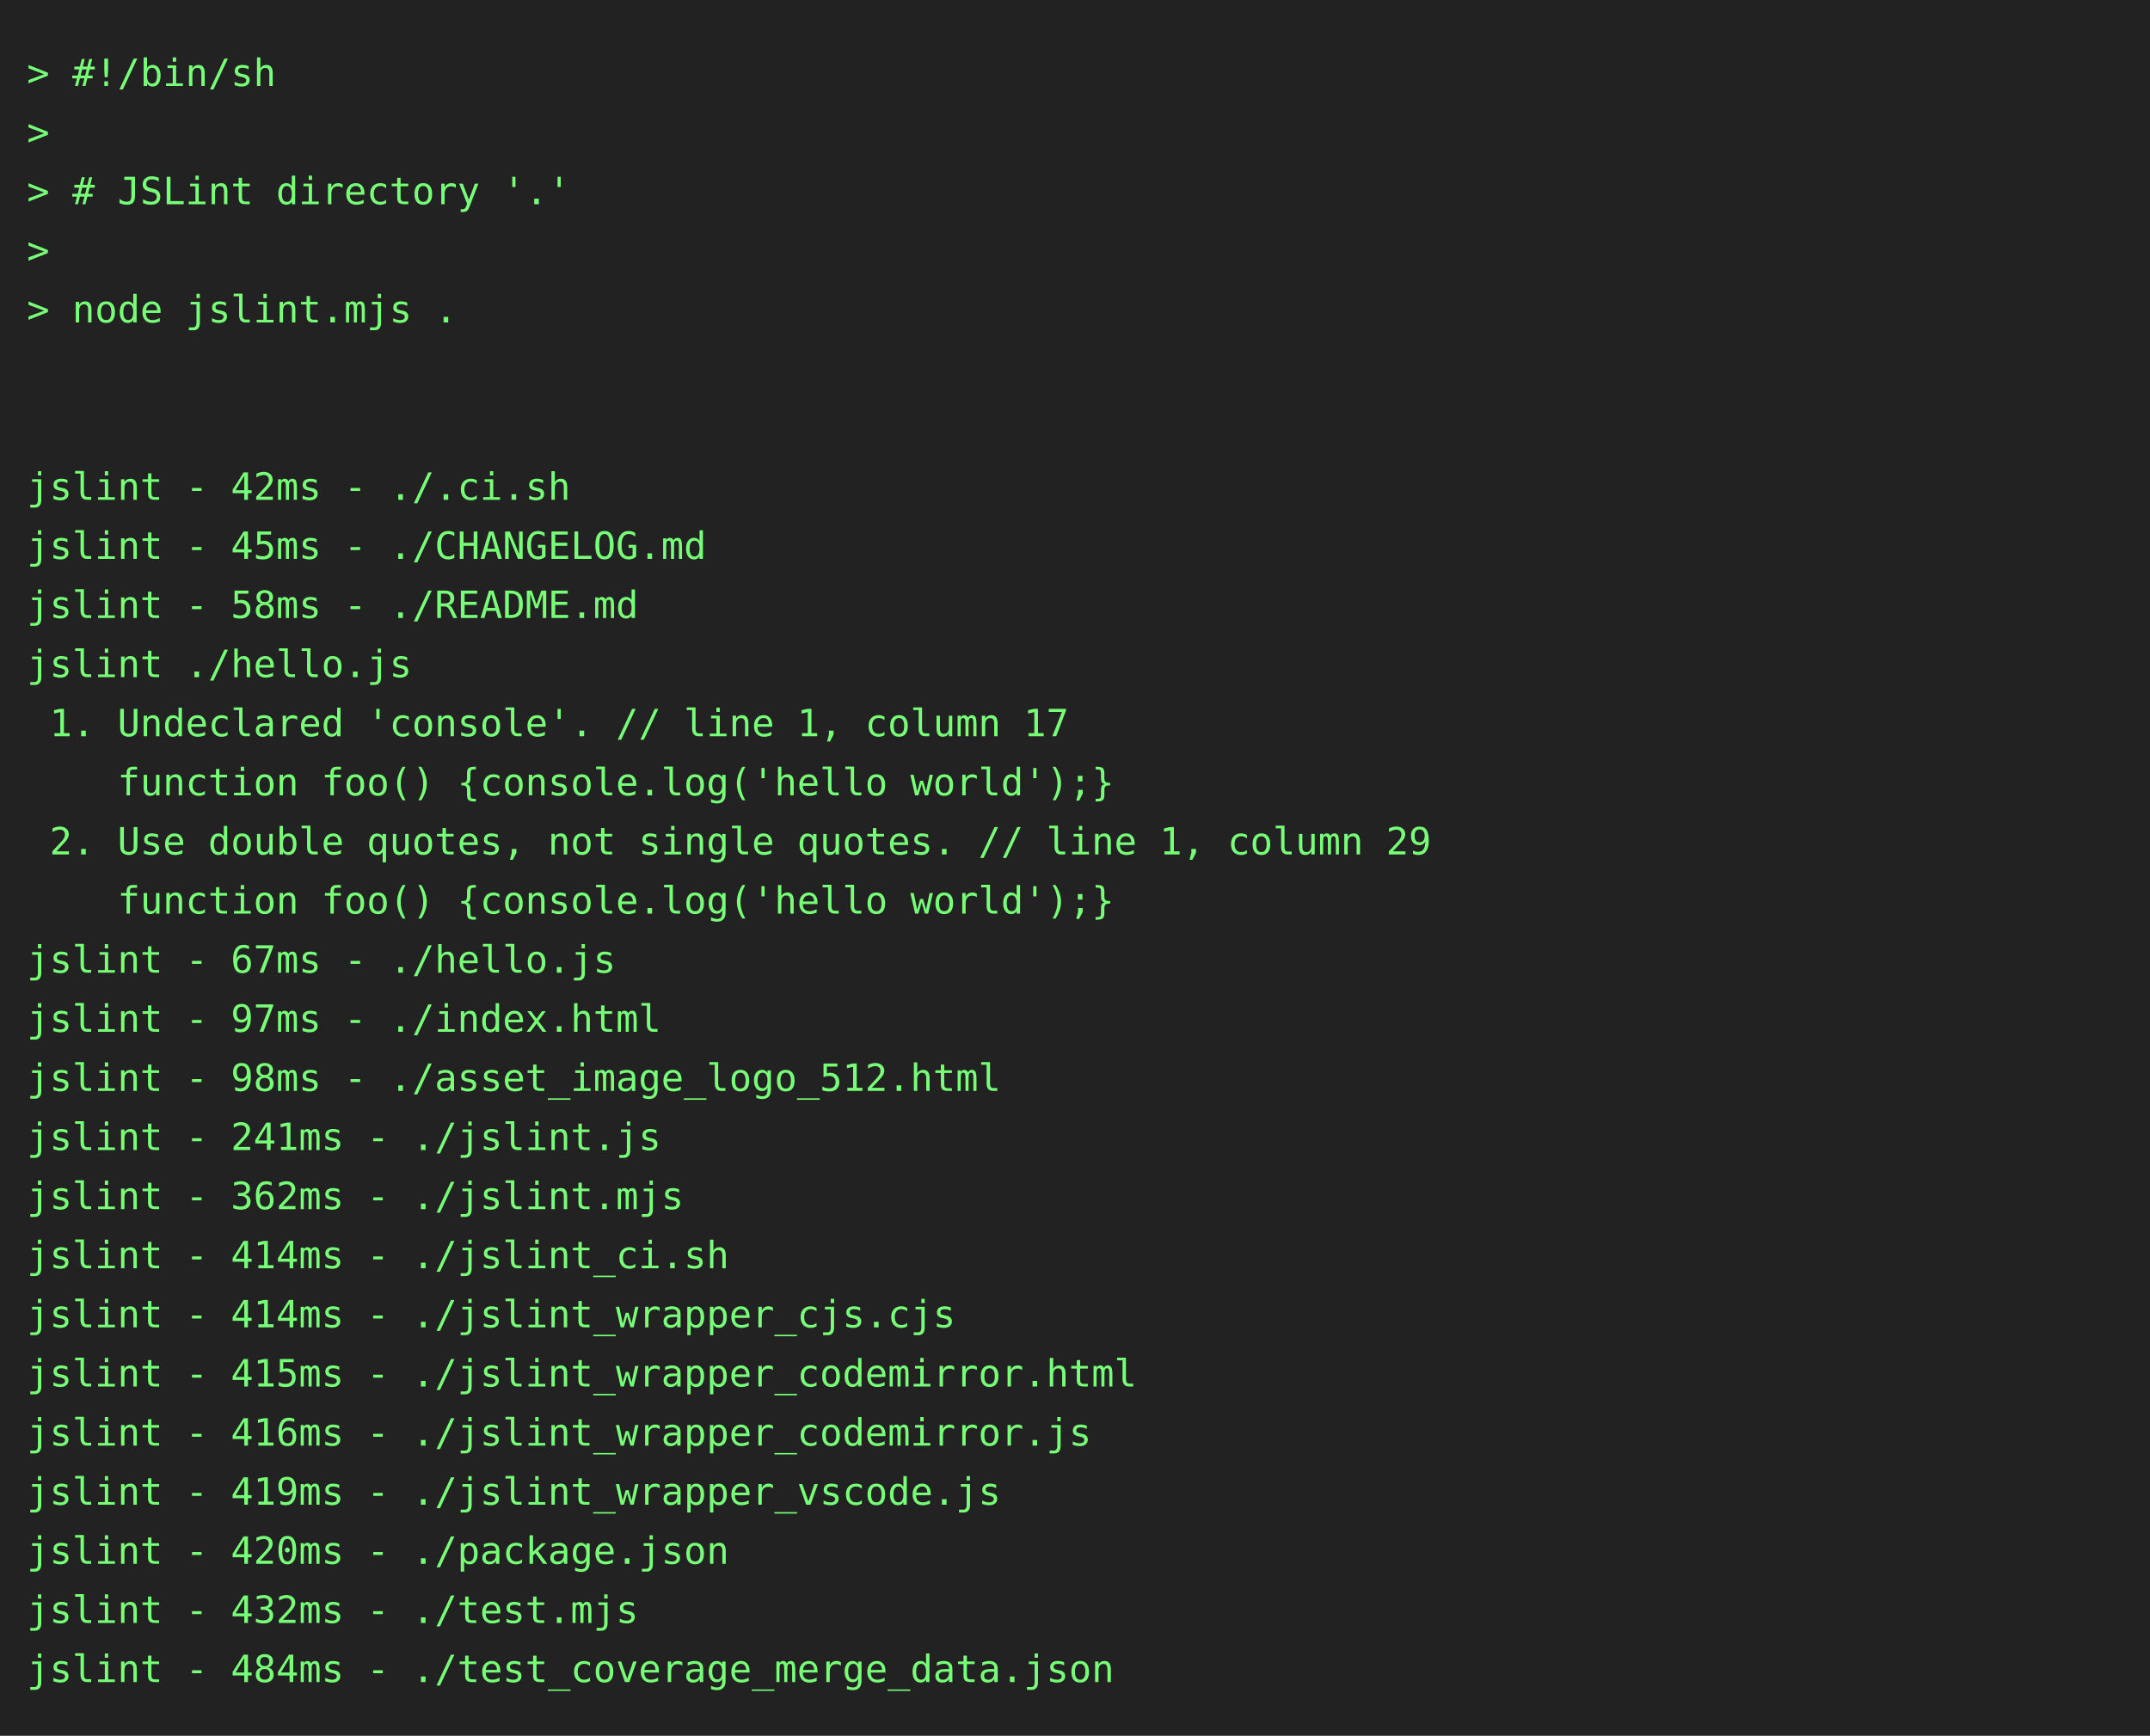
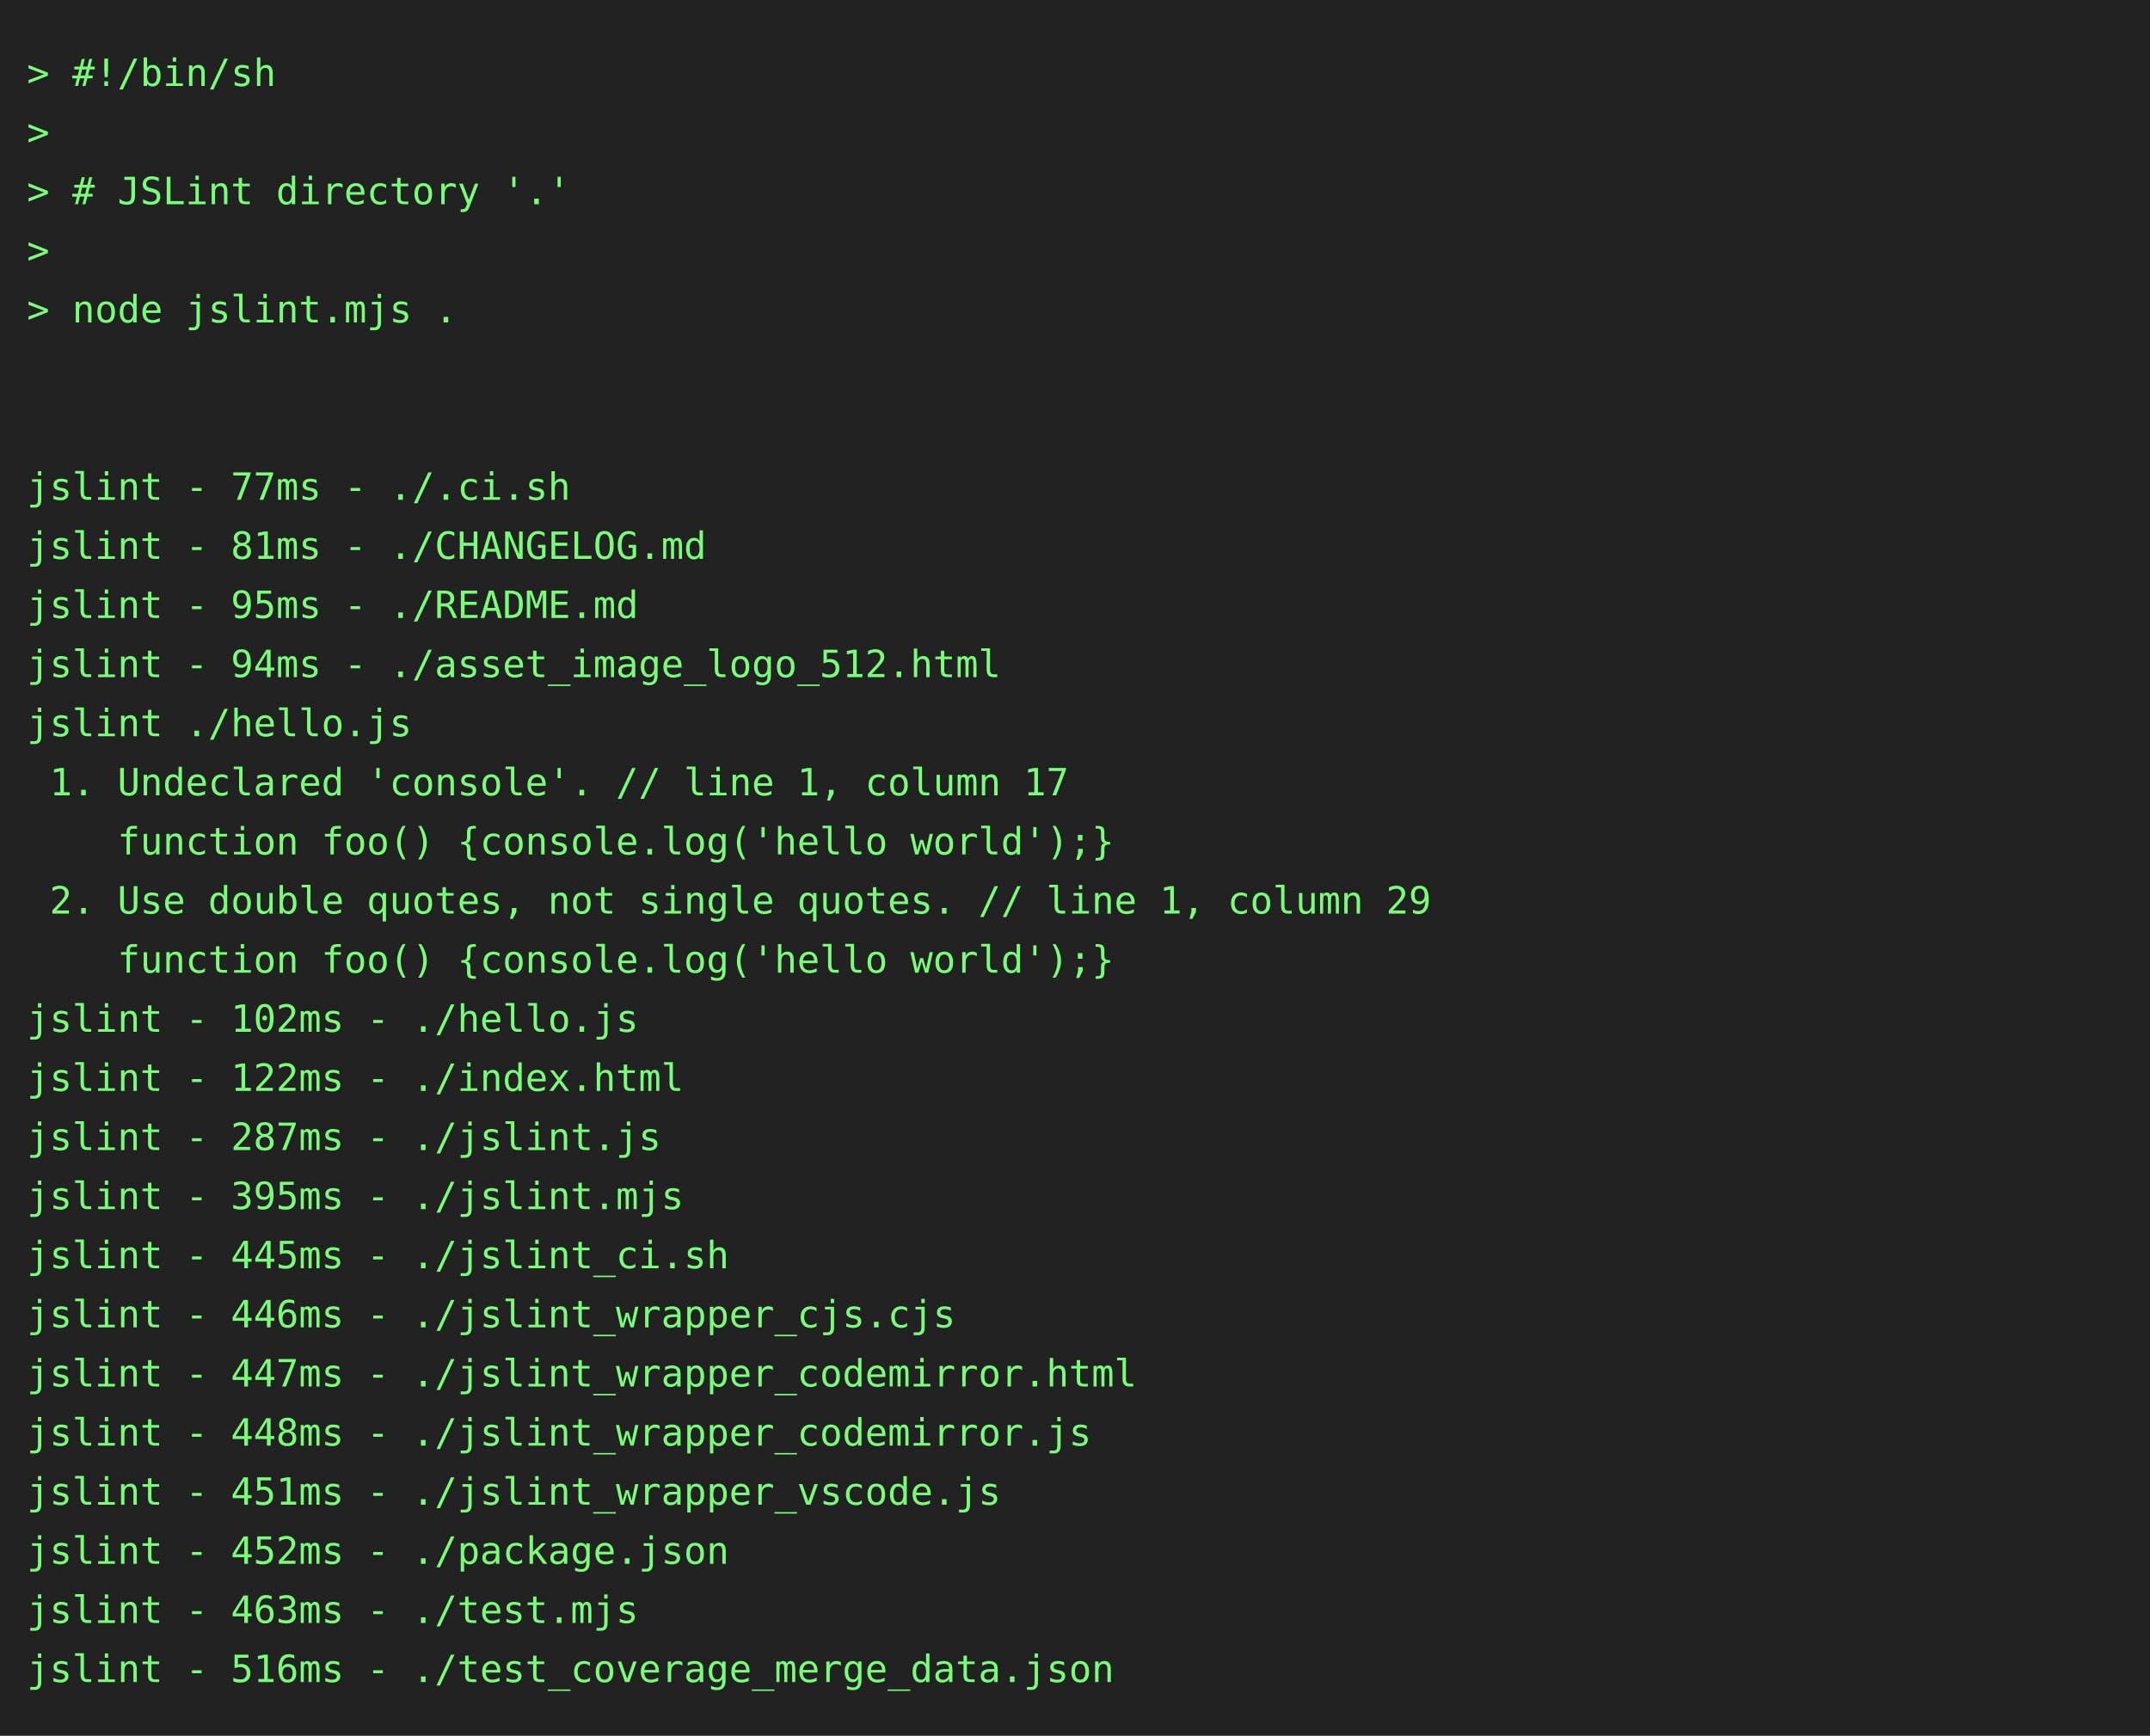
<svg xmlns="http://www.w3.org/2000/svg" height="646" width="800">
  <rect height="646" fill="#222" width="800" />
  <text fill="#7f7" font-family="consolas, menlo, monospace" font-size="14" xml:space="preserve">
    <tspan lengthAdjust="spacingAndGlyphs" textLength="768" x="10" y="32">&gt; #!/bin/sh                                                                                      </tspan>
    <tspan lengthAdjust="spacingAndGlyphs" textLength="768" x="10" y="54">&gt;                                                                                                </tspan>
    <tspan lengthAdjust="spacingAndGlyphs" textLength="768" x="10" y="76">&gt; # JSLint directory '.'                                                                         </tspan>
    <tspan lengthAdjust="spacingAndGlyphs" textLength="768" x="10" y="98">&gt;                                                                                                </tspan>
    <tspan lengthAdjust="spacingAndGlyphs" textLength="768" x="10" y="120">&gt; node jslint.mjs .                                                                              </tspan>
    <tspan lengthAdjust="spacingAndGlyphs" textLength="768" x="10" y="142">                                                                                                 </tspan>
    <tspan lengthAdjust="spacingAndGlyphs" textLength="768" x="10" y="164">                                                                                                 </tspan>
-     <tspan lengthAdjust="spacingAndGlyphs" textLength="768" x="10" y="186">jslint - 42ms - ./.ci.sh                                                                         </tspan>
-     <tspan lengthAdjust="spacingAndGlyphs" textLength="768" x="10" y="208">jslint - 45ms - ./CHANGELOG.md                                                                   </tspan>
-     <tspan lengthAdjust="spacingAndGlyphs" textLength="768" x="10" y="230">jslint - 58ms - ./README.md                                                                      </tspan>
-     <tspan lengthAdjust="spacingAndGlyphs" textLength="768" x="10" y="252">jslint ./hello.js                                                                                </tspan>
-     <tspan lengthAdjust="spacingAndGlyphs" textLength="768" x="10" y="274"> 1. Undeclared 'console'. // line 1, column 17                                                   </tspan>
-     <tspan lengthAdjust="spacingAndGlyphs" textLength="768" x="10" y="296">    function foo() {console.log('hello world');}                                                 </tspan>
-     <tspan lengthAdjust="spacingAndGlyphs" textLength="768" x="10" y="318"> 2. Use double quotes, not single quotes. // line 1, column 29                                   </tspan>
-     <tspan lengthAdjust="spacingAndGlyphs" textLength="768" x="10" y="340">    function foo() {console.log('hello world');}                                                 </tspan>
-     <tspan lengthAdjust="spacingAndGlyphs" textLength="768" x="10" y="362">jslint - 67ms - ./hello.js                                                                       </tspan>
-     <tspan lengthAdjust="spacingAndGlyphs" textLength="768" x="10" y="384">jslint - 97ms - ./index.html                                                                     </tspan>
-     <tspan lengthAdjust="spacingAndGlyphs" textLength="768" x="10" y="406">jslint - 98ms - ./asset_image_logo_512.html                                                      </tspan>
-     <tspan lengthAdjust="spacingAndGlyphs" textLength="768" x="10" y="428">jslint - 241ms - ./jslint.js                                                                     </tspan>
-     <tspan lengthAdjust="spacingAndGlyphs" textLength="768" x="10" y="450">jslint - 362ms - ./jslint.mjs                                                                    </tspan>
-     <tspan lengthAdjust="spacingAndGlyphs" textLength="768" x="10" y="472">jslint - 414ms - ./jslint_ci.sh                                                                  </tspan>
-     <tspan lengthAdjust="spacingAndGlyphs" textLength="768" x="10" y="494">jslint - 414ms - ./jslint_wrapper_cjs.cjs                                                        </tspan>
-     <tspan lengthAdjust="spacingAndGlyphs" textLength="768" x="10" y="516">jslint - 415ms - ./jslint_wrapper_codemirror.html                                                </tspan>
-     <tspan lengthAdjust="spacingAndGlyphs" textLength="768" x="10" y="538">jslint - 416ms - ./jslint_wrapper_codemirror.js                                                  </tspan>
-     <tspan lengthAdjust="spacingAndGlyphs" textLength="768" x="10" y="560">jslint - 419ms - ./jslint_wrapper_vscode.js                                                      </tspan>
-     <tspan lengthAdjust="spacingAndGlyphs" textLength="768" x="10" y="582">jslint - 420ms - ./package.json                                                                  </tspan>
-     <tspan lengthAdjust="spacingAndGlyphs" textLength="768" x="10" y="604">jslint - 432ms - ./test.mjs                                                                      </tspan>
-     <tspan lengthAdjust="spacingAndGlyphs" textLength="768" x="10" y="626">jslint - 484ms - ./test_coverage_merge_data.json                                                 </tspan>
+     <tspan lengthAdjust="spacingAndGlyphs" textLength="768" x="10" y="186">jslint - 77ms - ./.ci.sh                                                                         </tspan>
+     <tspan lengthAdjust="spacingAndGlyphs" textLength="768" x="10" y="208">jslint - 81ms - ./CHANGELOG.md                                                                   </tspan>
+     <tspan lengthAdjust="spacingAndGlyphs" textLength="768" x="10" y="230">jslint - 95ms - ./README.md                                                                      </tspan>
+     <tspan lengthAdjust="spacingAndGlyphs" textLength="768" x="10" y="252">jslint - 94ms - ./asset_image_logo_512.html                                                      </tspan>
+     <tspan lengthAdjust="spacingAndGlyphs" textLength="768" x="10" y="274">jslint ./hello.js                                                                                </tspan>
+     <tspan lengthAdjust="spacingAndGlyphs" textLength="768" x="10" y="296"> 1. Undeclared 'console'. // line 1, column 17                                                   </tspan>
+     <tspan lengthAdjust="spacingAndGlyphs" textLength="768" x="10" y="318">    function foo() {console.log('hello world');}                                                 </tspan>
+     <tspan lengthAdjust="spacingAndGlyphs" textLength="768" x="10" y="340"> 2. Use double quotes, not single quotes. // line 1, column 29                                   </tspan>
+     <tspan lengthAdjust="spacingAndGlyphs" textLength="768" x="10" y="362">    function foo() {console.log('hello world');}                                                 </tspan>
+     <tspan lengthAdjust="spacingAndGlyphs" textLength="768" x="10" y="384">jslint - 102ms - ./hello.js                                                                      </tspan>
+     <tspan lengthAdjust="spacingAndGlyphs" textLength="768" x="10" y="406">jslint - 122ms - ./index.html                                                                    </tspan>
+     <tspan lengthAdjust="spacingAndGlyphs" textLength="768" x="10" y="428">jslint - 287ms - ./jslint.js                                                                     </tspan>
+     <tspan lengthAdjust="spacingAndGlyphs" textLength="768" x="10" y="450">jslint - 395ms - ./jslint.mjs                                                                    </tspan>
+     <tspan lengthAdjust="spacingAndGlyphs" textLength="768" x="10" y="472">jslint - 445ms - ./jslint_ci.sh                                                                  </tspan>
+     <tspan lengthAdjust="spacingAndGlyphs" textLength="768" x="10" y="494">jslint - 446ms - ./jslint_wrapper_cjs.cjs                                                        </tspan>
+     <tspan lengthAdjust="spacingAndGlyphs" textLength="768" x="10" y="516">jslint - 447ms - ./jslint_wrapper_codemirror.html                                                </tspan>
+     <tspan lengthAdjust="spacingAndGlyphs" textLength="768" x="10" y="538">jslint - 448ms - ./jslint_wrapper_codemirror.js                                                  </tspan>
+     <tspan lengthAdjust="spacingAndGlyphs" textLength="768" x="10" y="560">jslint - 451ms - ./jslint_wrapper_vscode.js                                                      </tspan>
+     <tspan lengthAdjust="spacingAndGlyphs" textLength="768" x="10" y="582">jslint - 452ms - ./package.json                                                                  </tspan>
+     <tspan lengthAdjust="spacingAndGlyphs" textLength="768" x="10" y="604">jslint - 463ms - ./test.mjs                                                                      </tspan>
+     <tspan lengthAdjust="spacingAndGlyphs" textLength="768" x="10" y="626">jslint - 516ms - ./test_coverage_merge_data.json                                                 </tspan>
  </text>
</svg>
